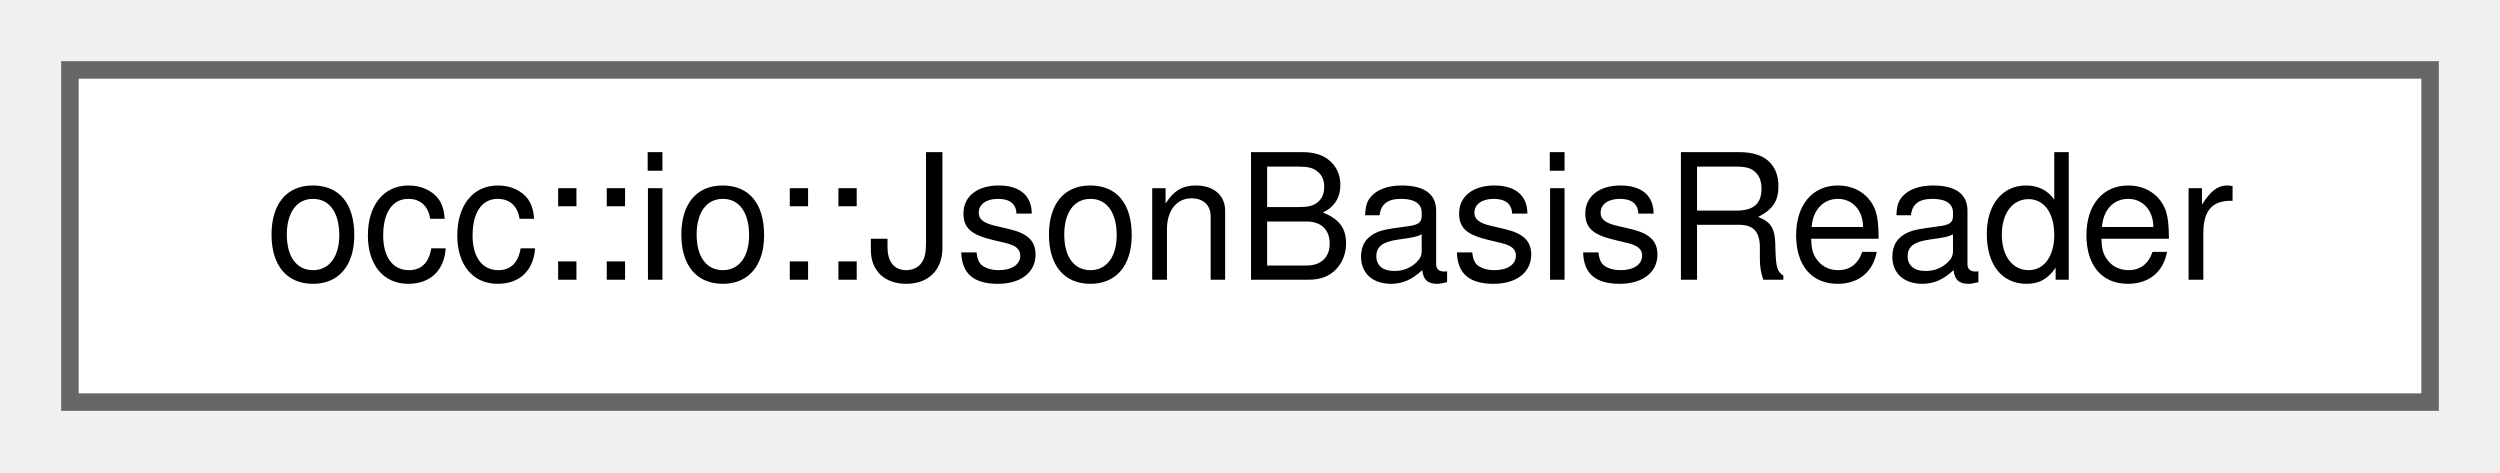
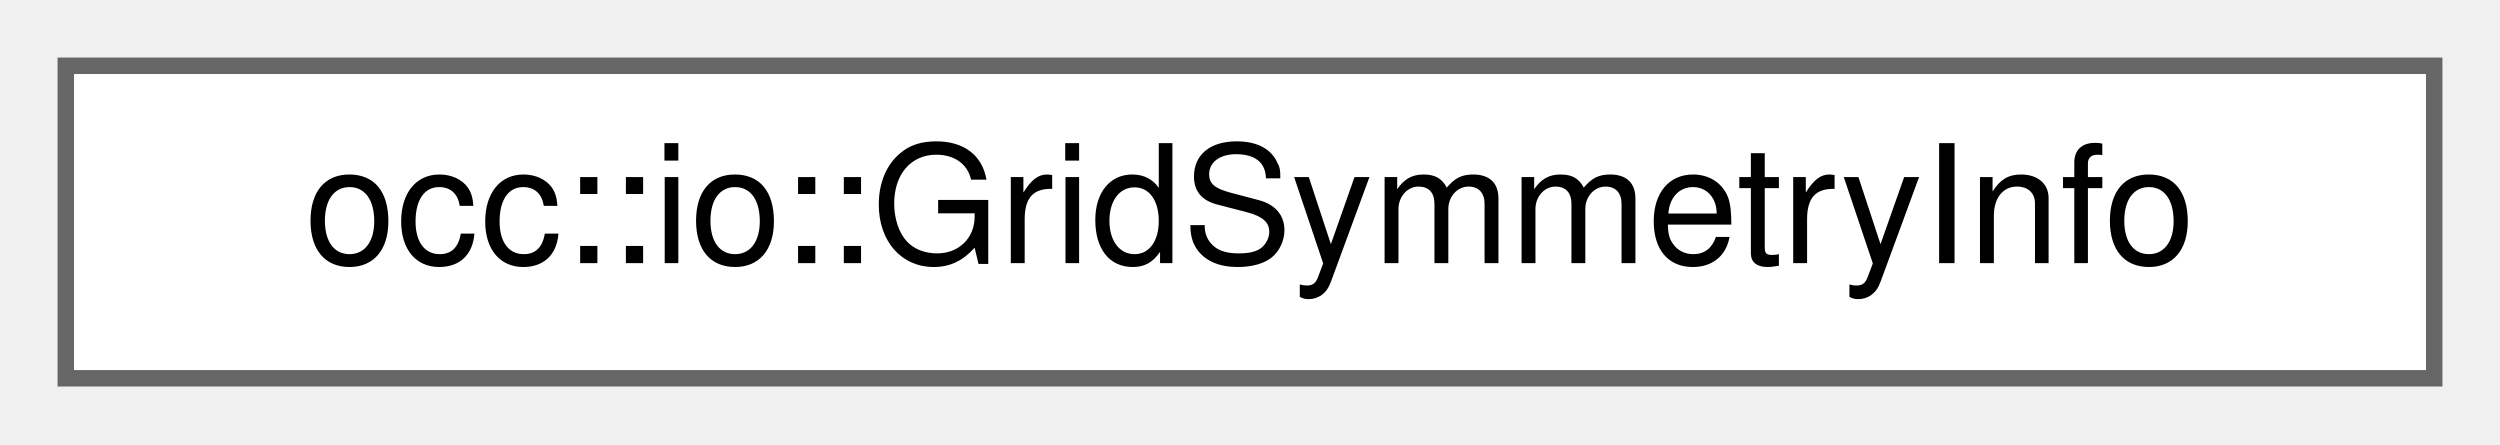
- <svg xmlns="http://www.w3.org/2000/svg" xmlns:xlink="http://www.w3.org/1999/xlink" width="143pt" height="27pt" viewBox="0.00 0.00 143.00 27.00">
+ <svg xmlns="http://www.w3.org/2000/svg" xmlns:xlink="http://www.w3.org/1999/xlink" width="152pt" height="27pt" viewBox="0.00 0.00 152.00 27.00">
  <g id="graph0" class="graph" transform="scale(1 1) rotate(0) translate(4 23)">
    <g id="Node000000" class="node">
      <g id="a_Node000000">
-         <a xlink:href="structocc_1_1io_1_1JsonBasisReader.html" target="_top" xlink:title=" ">
-           <polygon fill="white" stroke="#666666" points="135,-19 0,-19 0,0 135,0 135,-19" />
-           <text text-anchor="middle" x="67.5" y="-7" font-family="Helvetica,sans-Serif" font-size="10.00">occ::io::JsonBasisReader</text>
+         <a xlink:href="structocc_1_1io_1_1GridSymmetryInfo.html" target="_top" xlink:title=" ">
+           <polygon fill="white" stroke="#666666" points="144,-19 0,-19 0,0 144,0 144,-19" />
+           <text text-anchor="middle" x="72" y="-7" font-family="Helvetica,sans-Serif" font-size="10.00">occ::io::GridSymmetryInfo</text>
        </a>
      </g>
    </g>
  </g>
</svg>
